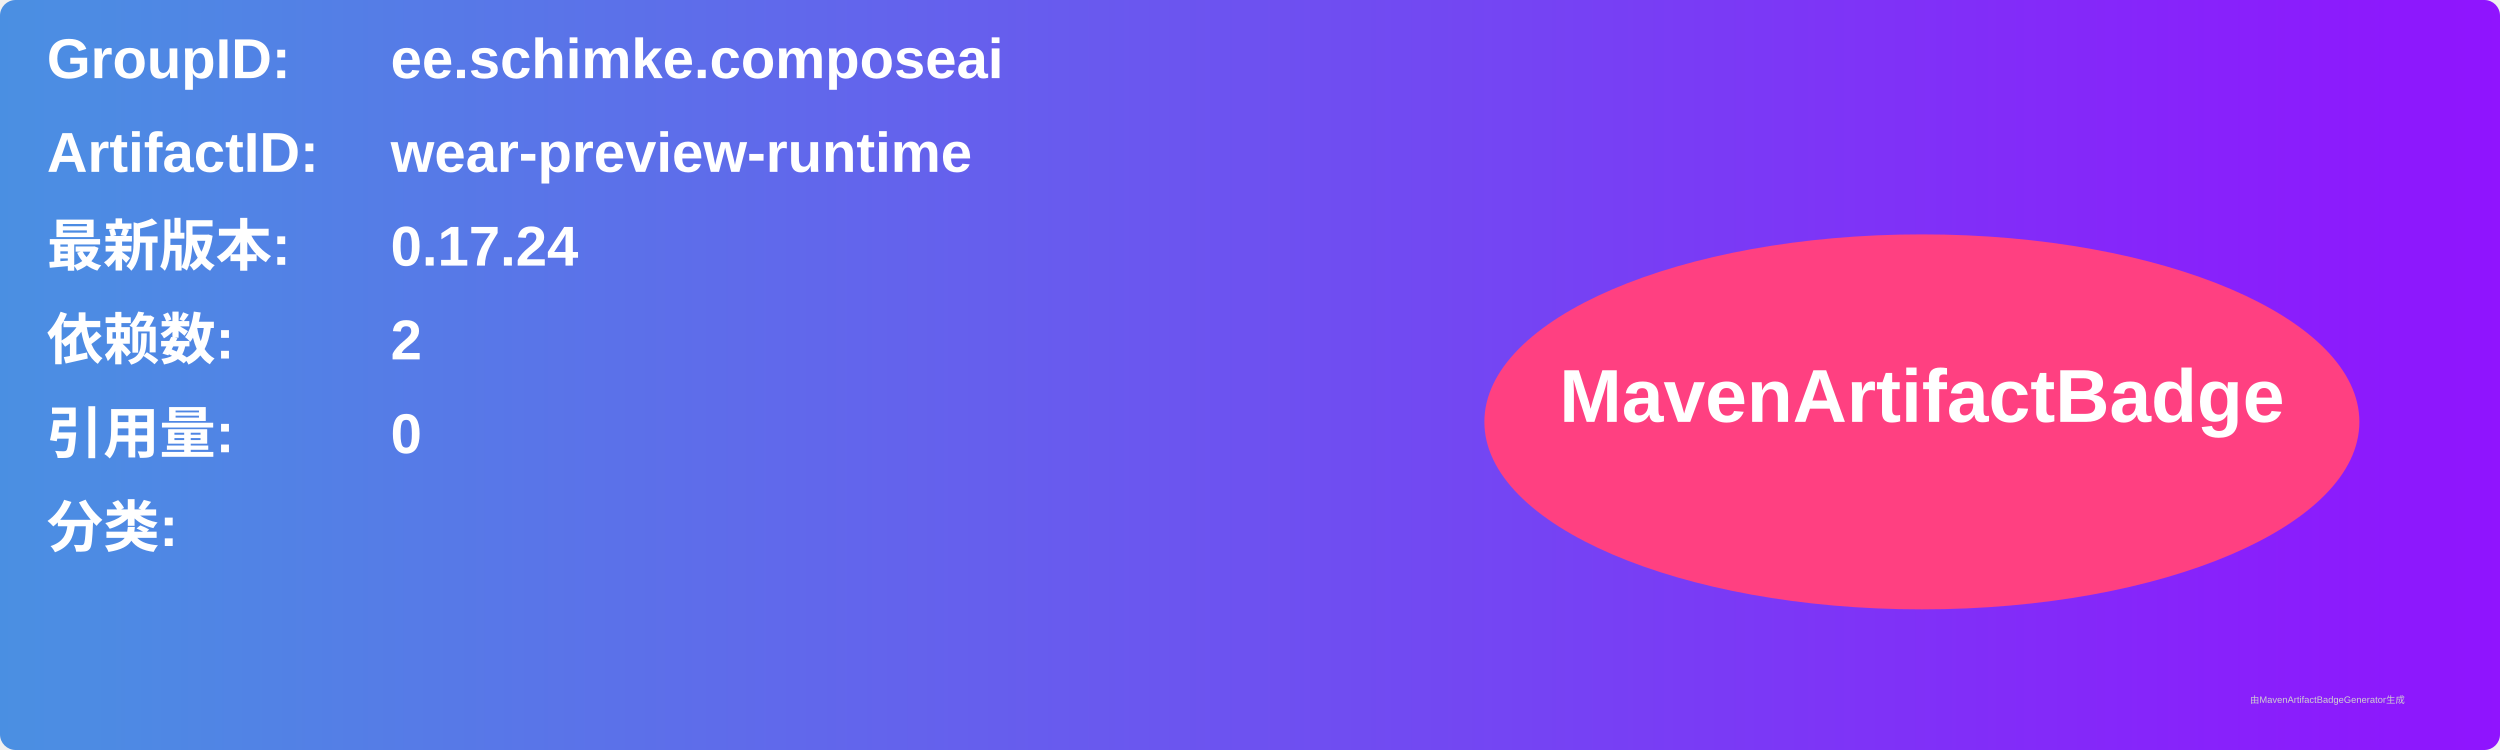
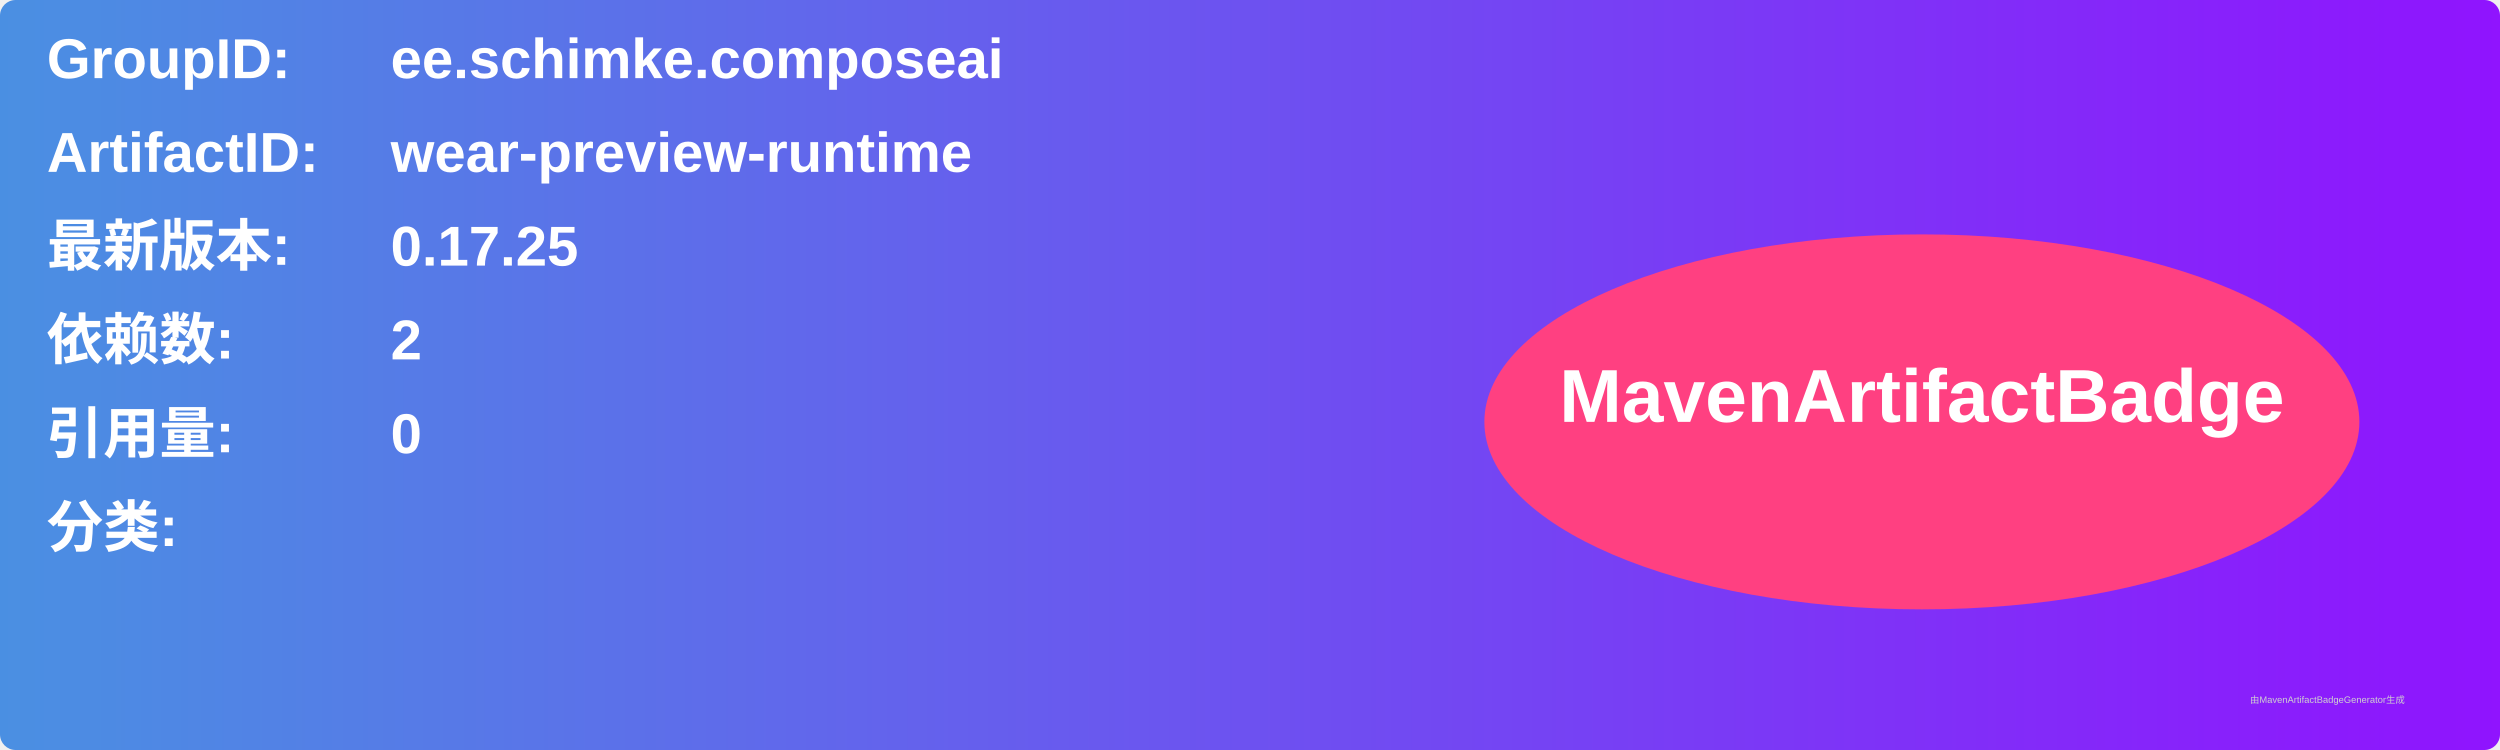
<svg xmlns="http://www.w3.org/2000/svg" width="800" height="240" viewBox="0 0 800 240">
  <linearGradient id="grad" x1="0%" y1="0%" x2="100%" y2="0%">
    <stop offset="0%" stop-color="#4a90e2" />
    <stop offset="100%" stop-color="#9013fe" />
  </linearGradient>
  <rect width="100%" height="100%" rx="5" ry="5" fill="url(#grad)" />
  <g transform="translate(15, 15)">
    <text x="0" y="10" font-family="Arial" font-size="18" fill="white" font-weight="bold" width="260">GroupID:</text>
    <text x="110" y="10" font-family="Arial" font-size="18" fill="white" font-weight="bold" width="460">ee.schimke.composeai</text>
    <text x="0" y="40" font-family="Arial" font-size="18" fill="white" font-weight="bold" width="260">ArtifactID:</text>
    <text x="110" y="40" font-family="Arial" font-size="18" fill="white" font-weight="bold" width="460">wear-preview-runtime</text>
    <text x="0" y="70" font-family="Arial" font-size="18" fill="white" font-weight="bold">最新版本:</text>
    <text x="110" y="70" font-family="Arial" font-size="18" fill="white" font-weight="bold">
-       <tspan font-weight="bold">0.17.24</tspan>
+       <tspan font-weight="bold">0.17.25</tspan>
    </text>
    <text x="0" y="100" font-family="Arial" font-size="18" fill="white" font-weight="bold">依赖数: </text>
    <text x="110" y="100" font-family="Arial" font-size="18" fill="white">
      <tspan font-weight="bold">2</tspan>
    </text>
    <text x="0" y="130" font-family="Arial" font-size="18" fill="white" font-weight="bold">引用量: </text>
    <text x="110" y="130" font-family="Arial" font-size="18" fill="white">
      <tspan font-weight="bold">0</tspan>
    </text>
    <text x="0" y="160" font-family="Arial" font-size="18" fill="white" font-weight="bold">分类:</text>
    <text x="10" y="190" font-family="Arial" font-size="10" fill="white">
      <tspan font-weight="bold" />
    </text>
    <ellipse cx="600" cy="120" rx="140" ry="60" fill="#ff4081" />
    <text x="600" y="120" text-anchor="middle" font-family="Arial" font-size="24" fill="white" font-weight="bold">MavenArtifactBadge</text>
  </g>
  <text x="720" y="225" font-family="Arial" font-size="3" fill="#d0d0d0">由MavenArtifactBadgeGenerator生成</text>
</svg>
